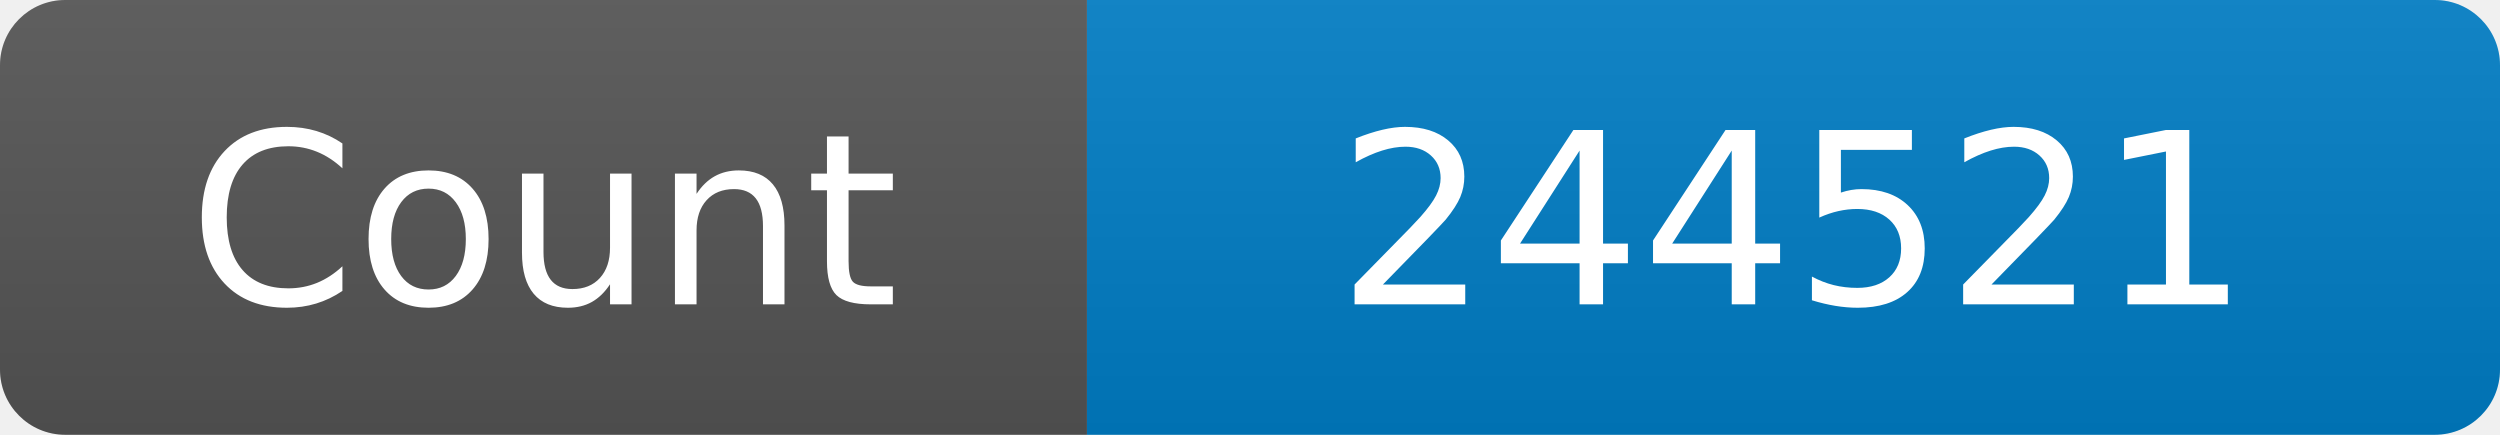
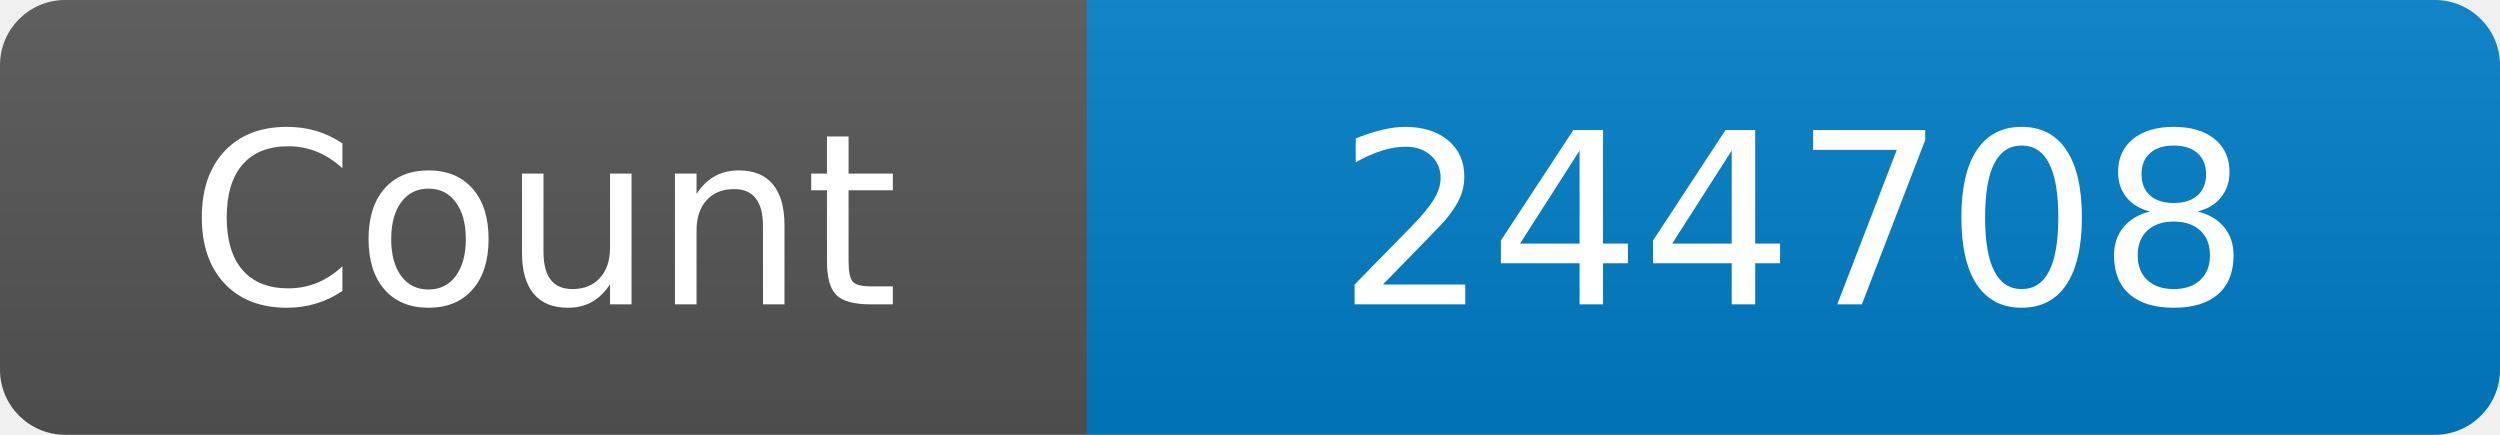
<svg xmlns="http://www.w3.org/2000/svg" width="115" height="20" role="img" aria-label="Maintained?: yes">
  <linearGradient id="s" x2="0" y2="100%">
    <stop offset="0" stop-color="#bbb" stop-opacity=".1" />
    <stop offset="1" stop-opacity=".1" />
  </linearGradient>
  <clipPath id="r">
    <rect width="115" height="20" rx="3" fill="#fff" />
  </clipPath>
  <g clip-path="url(#r)">
    <rect width="50" height="20" fill="#555" />
    <rect x="50" width="160" height="20" fill="#007ec6" />
    <rect width="115" height="20" fill="url(#s)" />
  </g>
  <g fill="#fff" text-anchor="middle" font-family="Verdana,Geneva,DejaVu Sans,sans-serif" font-size="110">
    <text x="250" y="140" transform="scale(.1)" fill="#fff">Count</text>
-     <text x="825" y="140" transform="scale(.1)" fill="#fff">244521</text>
+     <text x="825" y="140" transform="scale(.1)" fill="#fff">244708</text>
  </g>
</svg>
